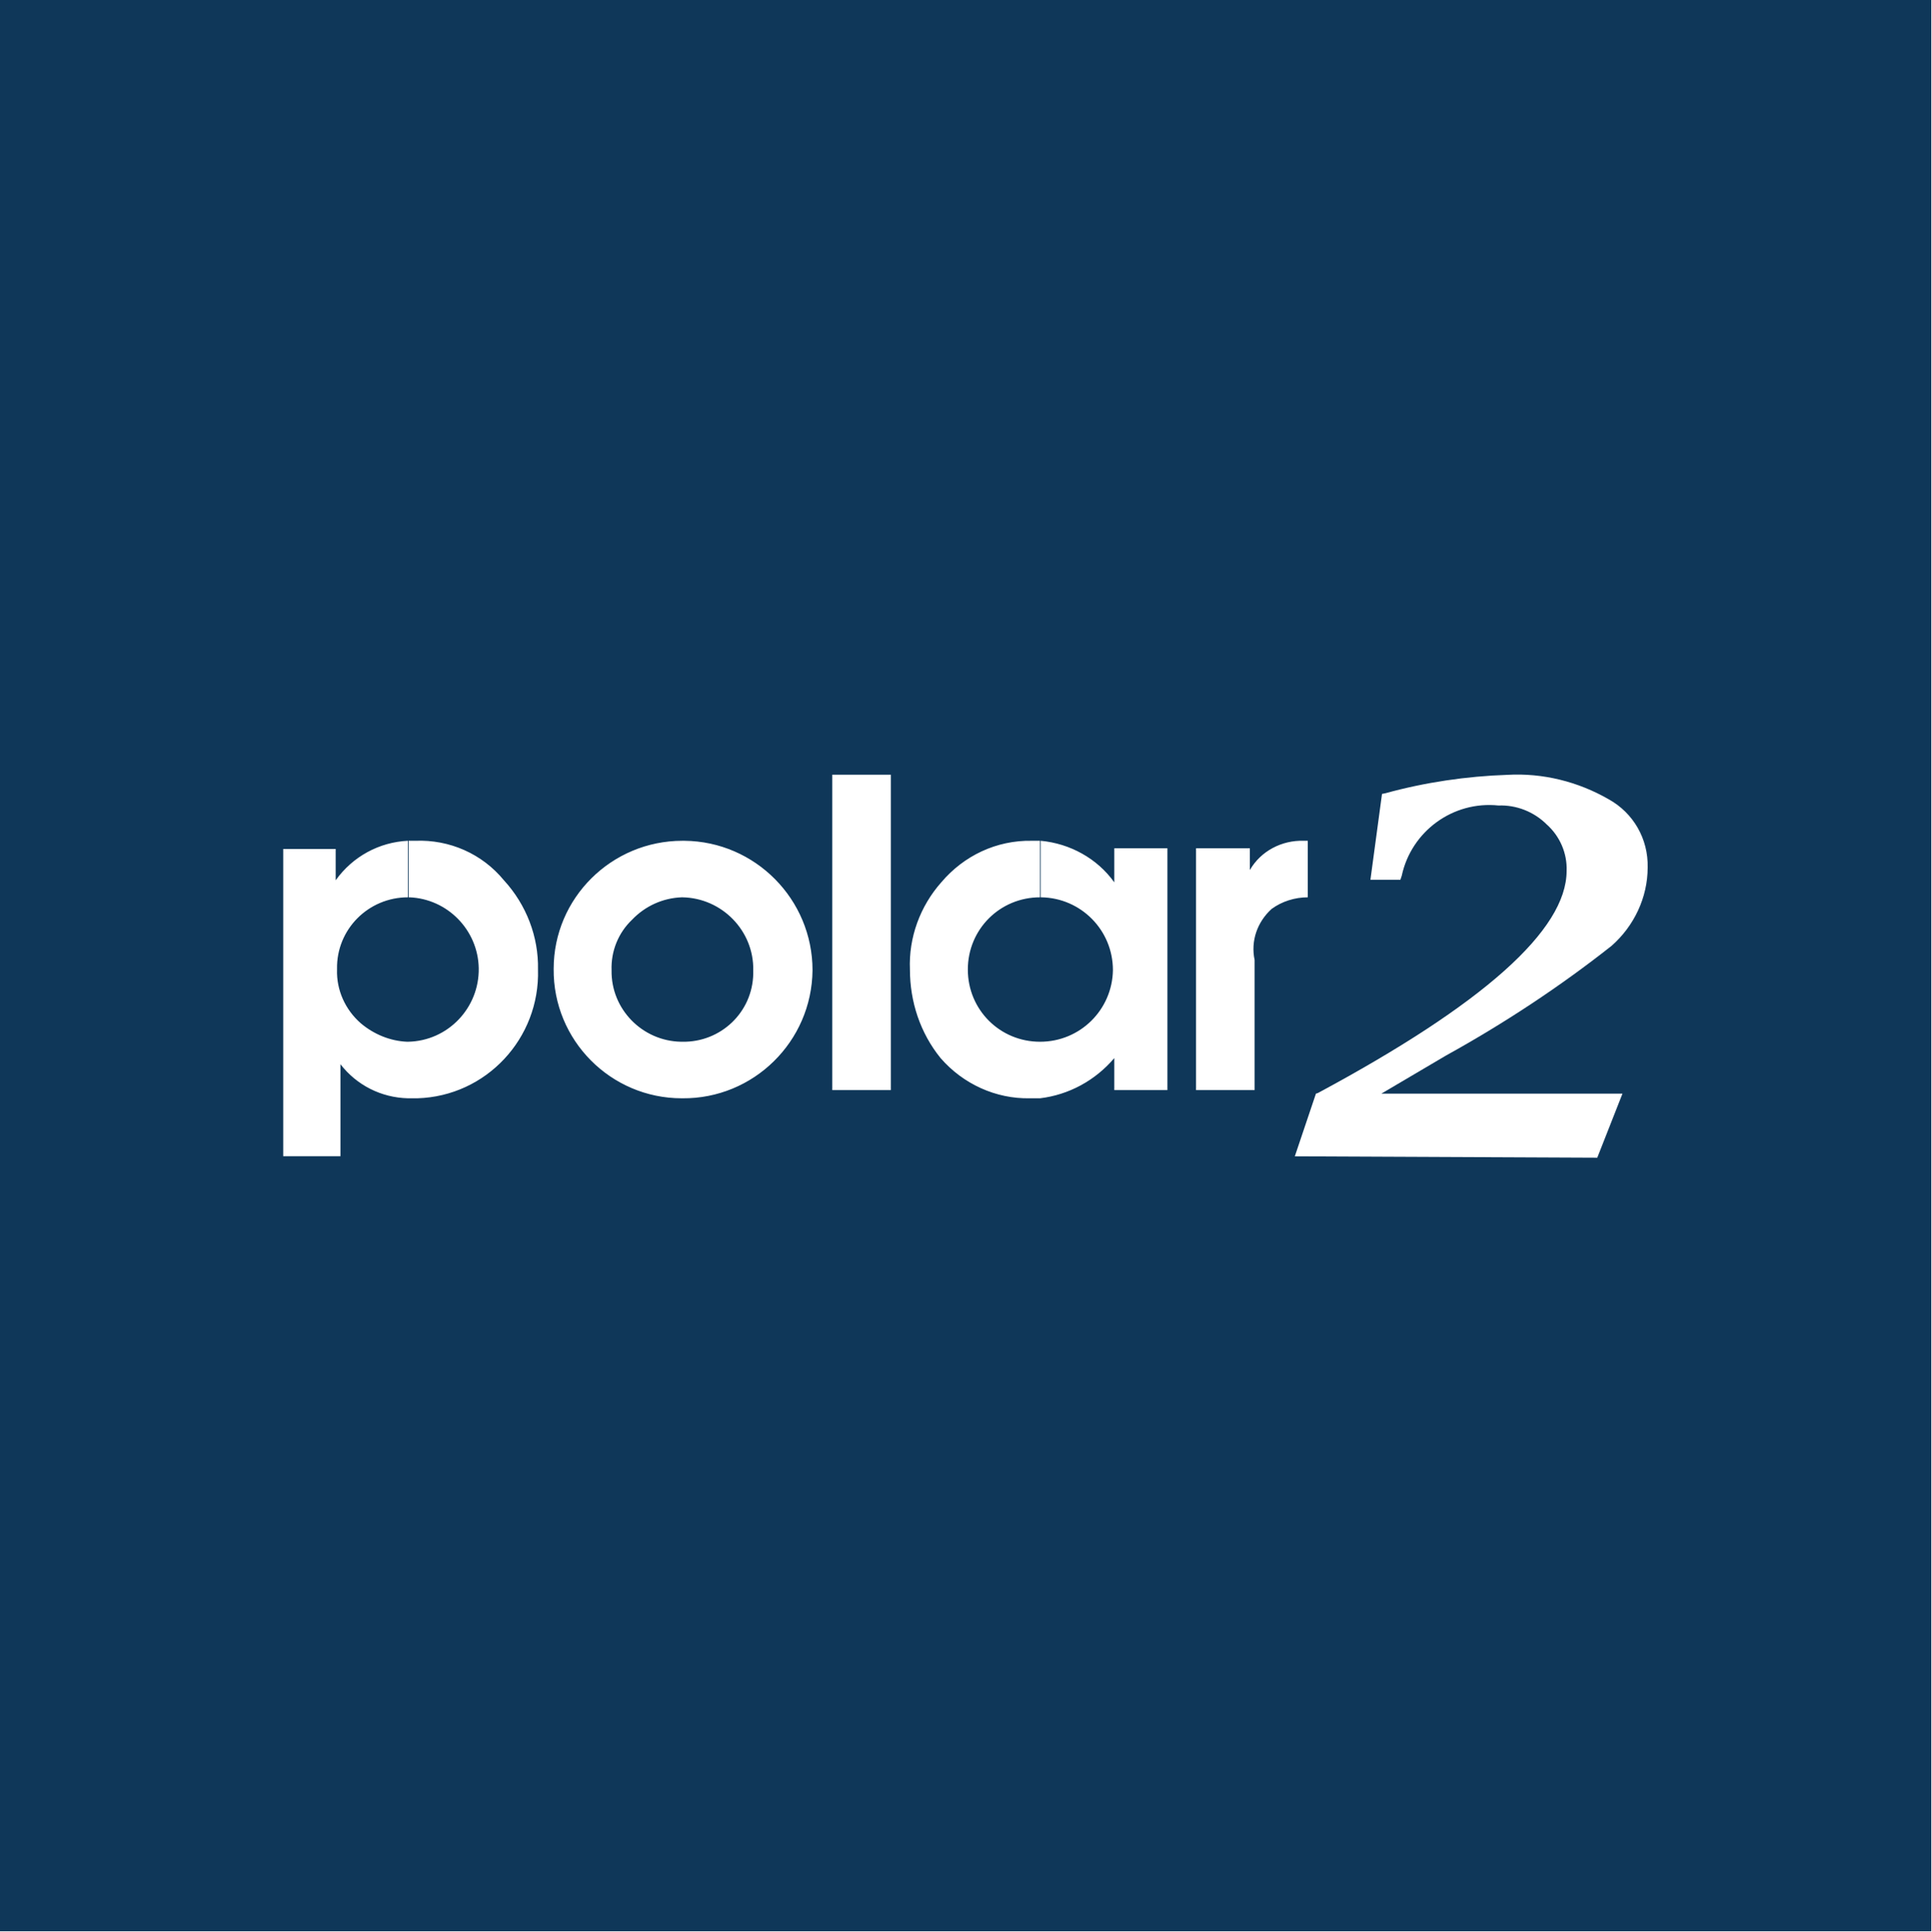
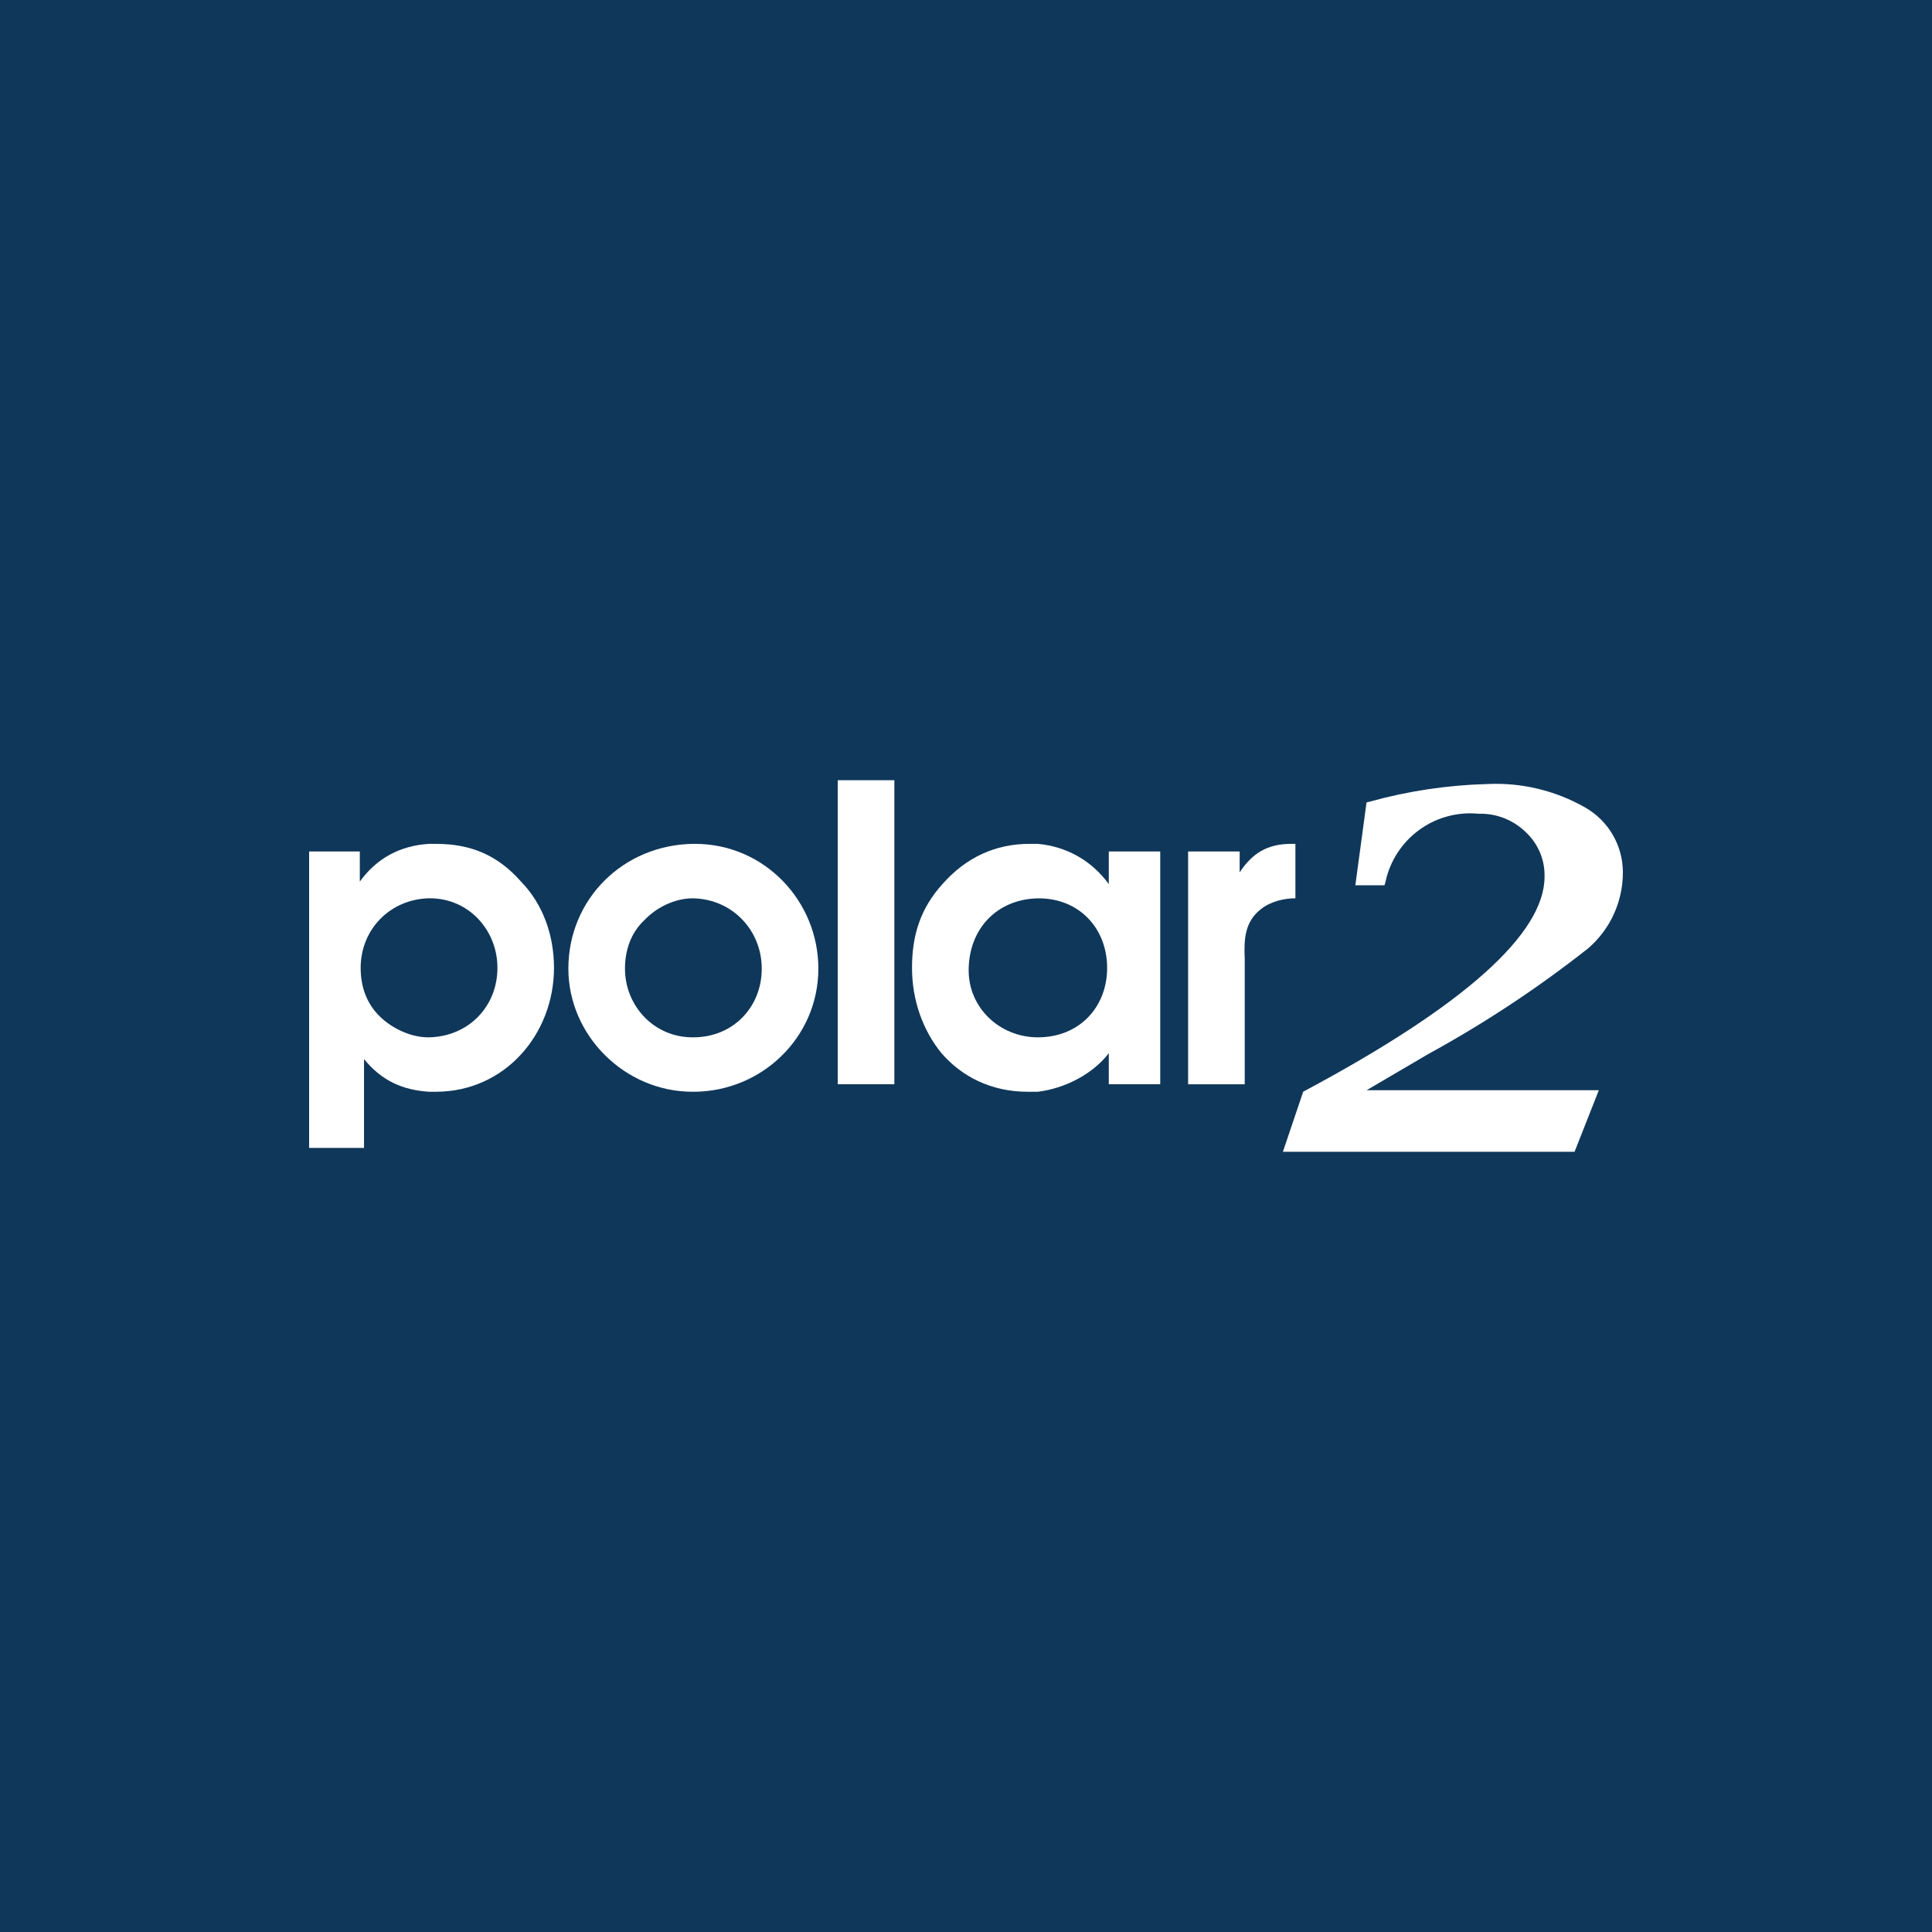
- <svg xmlns="http://www.w3.org/2000/svg" version="1.1" id="Vrstva_1" x="0px" y="0px" viewBox="0 0 283.5 283.5" style="enable-background:new 0 0 283.5 283.5;" xml:space="preserve">
-   <style type="text/css">
- 	.st0{fill:#0F3759;}
- 	.st1{fill:#FFFFFF;}
- </style>
-   <g id="Layer_2">
-     <g id="Regionální">
-       <g id="polar">
-         <rect class="st0" width="283.5" height="283.5" />
-       </g>
-     </g>
-   </g>
-   <g id="Group_16" transform="translate(110.276 -328.253)">
-     <g id="Group_15" transform="translate(295 353.879)">
-       <path id="Path_5" class="st1" d="M-345.4,97.8v8.3c-5.8,0-10.5,4.7-10.4,10.5c0,0,0,0,0,0.1c-0.1,3,1.2,5.9,3.5,7.9    c1.9,1.6,4.3,2.6,6.8,2.7h0.1v8.3c-3.9-0.1-7.5-1.9-9.9-5v13.5h-8.4V99h7.7v4.6C-353.5,100.1-349.6,98-345.4,97.8 M-345.4,135.6    v-8.3c5.9-0.1,10.5-5,10.4-10.8c-0.1-5.6-4.6-10.2-10.2-10.4h-0.1v-8.3h1c5-0.2,9.8,1.9,13,5.8c3.3,3.6,5.1,8.3,5,13.1    c0.3,10.1-7.6,18.6-17.7,18.9c-0.1,0-0.2,0-0.3,0L-345.4,135.6z M-305.1,97.8v8.3h-0.1c-2.8,0.1-5.4,1.3-7.3,3.3    c-2,1.9-3.1,4.6-3,7.4c-0.1,5.7,4.5,10.4,10.2,10.5c0,0,0.1,0,0.1,0h0.1v8.3h-0.1c-10.4,0-18.9-8.5-18.8-19    C-324,106.2-315.5,97.8-305.1,97.8 M-283.1,88.1h8.6v46.3h-8.6L-283.1,88.1z M-305.1,135.6v-8.3c5.6,0.1,10.3-4.3,10.4-10    c0-0.2,0-0.3,0-0.5c0.1-5.8-4.6-10.6-10.4-10.7v-8.3h0.3c10.4,0.1,18.8,8.6,18.8,19C-286.1,127.3-294.7,135.7-305.1,135.6     M-252.6,97.8v8.3c-5.9,0-10.6,4.7-10.6,10.6c0,5.9,4.7,10.6,10.6,10.6v8.3h-1.5c-5,0.1-9.8-2.1-13.1-5.9c-3-3.7-4.5-8.3-4.5-13    c-0.2-4.7,1.5-9.3,4.6-12.8c3.3-3.9,8.1-6.2,13.3-6.1L-252.6,97.8z M-252.6,135.6v-8.3c5.9,0,10.6-4.7,10.7-10.5    c0-5.9-4.7-10.6-10.5-10.7l0,0h-0.1v-8.3c4.3,0.4,8.3,2.6,10.8,6.1v-5h7.8v35.5h-7.8v-4.7C-244.5,133-248.4,135.1-252.6,135.6     M-229.7,134.4h8.6v-19.1c-0.6-2.8,0.4-5.6,2.5-7.5c1.5-1.1,3.4-1.7,5.3-1.7v-8.3h-0.6c-3.2-0.1-6.3,1.5-7.9,4.3v-3.2h-7.9    L-229.7,134.4z" />
-     </g>
-     <path id="Path_6" class="st1" d="M79.8,498l3.1-9.2l0.3-0.1c24.2-13,36.5-23.9,36.5-32.6c0.1-2.6-1-5.1-2.9-6.8   c-1.9-1.9-4.5-2.9-7.1-2.8c-6.7-0.7-12.8,3.8-14.2,10.3l-0.2,0.6h-4.4l1.7-12.6l0.5-0.1c5.8-1.6,11.9-2.5,17.9-2.7   c5.2-0.3,10.4,1,14.9,3.6c3.6,2,5.8,5.8,5.7,10c0,4.4-2,8.6-5.3,11.5c-7.6,6-15.8,11.4-24.3,16.1l-9.5,5.6h35.4l-3.7,9.4L79.8,498z   " />
-   </g>
+ <svg xmlns="http://www.w3.org/2000/svg" width="250" height="250" viewBox="0 0 250 250" fill="none">
+   <rect width="250" height="250" fill="#0F375A" />
+   <path d="M166.007 149.038L168.632 141.267L168.852 141.146C189.437 130.144 199.865 120.826 199.865 113.448C199.891 112.365 199.686 111.289 199.263 110.291C198.84 109.294 198.21 108.397 197.413 107.663C196.612 106.882 195.662 106.27 194.619 105.864C193.577 105.458 192.463 105.266 191.345 105.299C188.607 105.028 185.865 105.773 183.642 107.393C181.418 109.014 179.868 111.395 179.288 114.084L179.152 114.555H175.38L176.829 103.836L177.252 103.729C182.21 102.355 187.318 101.591 192.462 101.454C196.89 101.24 201.288 102.296 205.136 104.498C206.624 105.348 207.859 106.58 208.714 108.066C209.569 109.551 210.013 111.238 210 112.952C209.994 114.809 209.588 116.643 208.811 118.33C208.033 120.016 206.902 121.516 205.493 122.726C199.011 127.837 192.113 132.397 184.872 136.36L176.84 141.072H206.89L203.747 149.041L166.007 149.038Z" fill="white" />
+   <path d="M56.394 109.195H55.518C51.807 109.416 48.739 111.045 46.559 114.082V110.181H40V148.542H47.104V137.041C49.394 139.871 52.132 141.053 55.512 141.273H56.388C65.347 141.273 71.686 133.802 71.686 125.24C71.686 121.015 70.265 117.004 67.423 114.082C64.368 110.61 60.871 109.195 56.394 109.195ZM55.518 134.23H55.408C53.338 134.23 51.146 133.257 49.615 131.952C47.545 130.213 46.669 127.837 46.669 125.24C46.669 120.255 50.49 116.348 55.518 116.238H55.629C60.656 116.238 64.368 120.359 64.368 125.24C64.368 130.219 60.656 134.12 55.518 134.23Z" fill="white" />
+   <path d="M115.73 100.959H108.405V140.299H115.73V100.959Z" fill="white" />
+   <path d="M89.942 109.195H89.721C80.651 109.306 73.547 116.348 73.547 125.338C73.547 134.01 80.872 141.273 89.611 141.273H89.721C98.57 141.273 105.895 134.23 105.895 125.338C105.895 116.569 98.895 109.195 89.942 109.195ZM89.721 134.23H89.611C84.583 134.23 80.872 130.115 80.872 125.344C80.872 122.968 81.637 120.69 83.389 119.061C84.914 117.438 87.314 116.244 89.611 116.244H89.721C94.749 116.354 98.57 120.366 98.57 125.344C98.57 130.329 94.853 134.23 89.721 134.23Z" fill="white" />
+   <path d="M143.478 114.407C141.285 111.376 138.015 109.532 134.298 109.195H133.201C128.829 109.195 125.008 110.935 121.946 114.407C119.11 117.549 118.014 121.015 118.014 125.24C118.014 129.466 119.441 133.367 121.835 136.288C124.463 139.326 128.284 141.273 132.981 141.273H134.298C137.795 140.844 141.395 138.995 143.478 136.288V140.299H150.134V110.181H143.478V114.407ZM134.304 134.23C129.386 134.23 125.344 130.44 125.344 125.565C125.344 120.255 128.945 116.354 134.304 116.244H134.414C139.662 116.244 143.263 120.145 143.263 125.246C143.263 130.329 139.656 134.23 134.304 134.23Z" fill="white" />
+   <path d="M160.411 112.888V110.181H153.741V140.305H161.066V124.046C160.956 121.548 161.066 119.282 163.148 117.653C164.354 116.679 166.094 116.238 167.625 116.238V109.195H167.08C164.024 109.195 162.052 110.39 160.411 112.888Z" fill="white" />
</svg>
